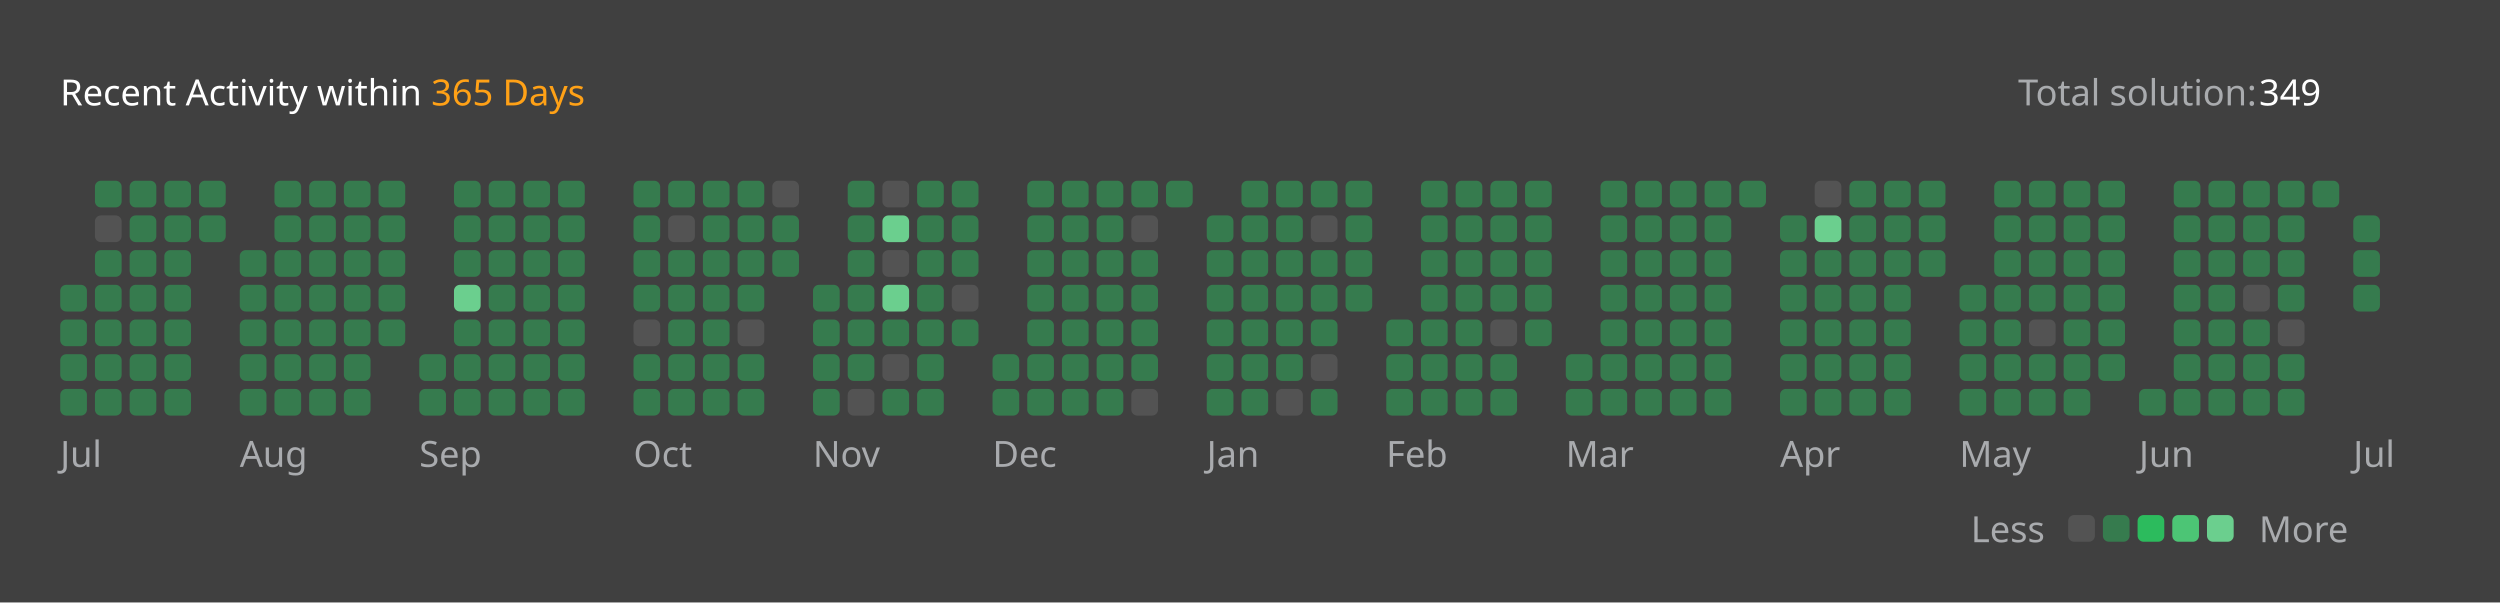
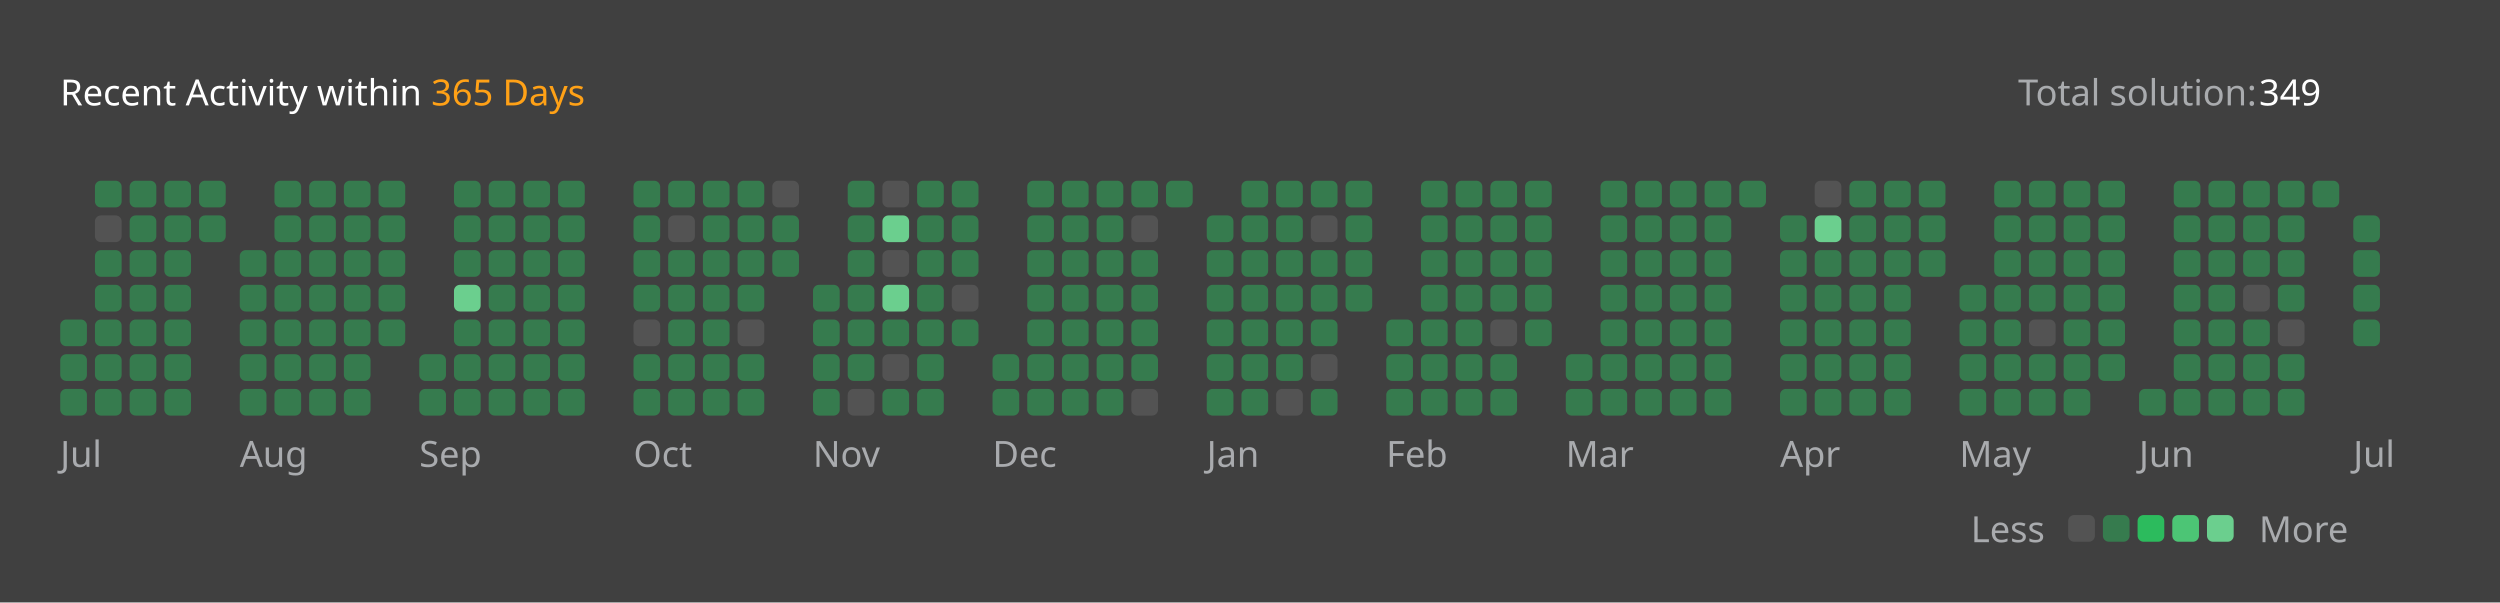
<svg xmlns="http://www.w3.org/2000/svg" version="1.1" height="200" width="830" viewBox="0 0 830 200">
  <style>*{font-family: "Segoe UI", Tahoma, Geneva, Verdana, sans-serif;}</style>
  <style>.title{font-weight: 500;font-size: 1rem;}</style>
  <style>.rotate-90{transform: rotate(-90deg);transform-origin: center;transform-box: fill-box;}</style>
  <style>.state{font-size: .75rem;}</style>
  <style>.light{color: #ffffff;fill: #ffffff;}</style>
  <style>.light-gray{color: #eff2f699;fill: #eff2f699;}</style>
  <style>.dark-gray{color: #ebebf54d;fill: #ebebf54d;}</style>
  <style>.gray{color: #747474;fill: #747474;}</style>
  <style>.orange{color: #ffa116;fill: #ffa116;}</style>
  <style>.background{color: #404040;fill: #404040;}</style>
  <style>.level-1-block{fill: #ffffff1a;}</style>
  <style>.level-2-block{fill: #2cb55d80;}</style>
  <style>.level-3-block{fill: #2cbb5dff;}</style>
  <style>.level-4-block{fill: #4cc575ff;}</style>
  <style>.level-5-block{fill: #6bcf8eff;}</style>
  <rect fill="#404040" x="0" y="0" width="830" height="200" rx="0.5rem" />
  <g text-anchor="start" text-decoration="1" class="title">
    <text x="20" y="35">
      <tspan class="light">Recent Activity within</tspan>
      <tspan class="orange">365 Days</tspan>
    </text>
  </g>
  <g class="state">
    <text x="670" y="35" class="light-gray"> Total solution: </text>
    <text x="750" y="35" class="light"> 349 </text>
    <text x="678.88" y="180" class="light-gray" text-anchor="end">Less</text>
    <rect x="686.64" y="171" width="8.86" height="8.86" rx="2" ry="2" class="level-1-block" />
    <rect x="698.16" y="171" width="8.86" height="8.86" rx="2" ry="2" class="level-2-block" />
    <rect x="709.68" y="171" width="8.86" height="8.86" rx="2" ry="2" class="level-3-block" />
    <rect x="721.2" y="171" width="8.86" height="8.86" rx="2" ry="2" class="level-4-block" />
    <rect x="732.72" y="171" width="8.86" height="8.86" rx="2" ry="2" class="level-5-block" />
    <text x="750" y="180" class="light-gray">More</text>
  </g>
  <g x="20" y="60">
    <g x="20" y="60">
      <g x="20.0" y="60">
-         <rect x="20.0" y="94.56" width="8.86" height="8.86" rx="2" ry="2" class="level-2-block" />
        <rect x="20.0" y="106.08" width="8.86" height="8.86" rx="2" ry="2" class="level-2-block" />
        <rect x="20.0" y="117.6" width="8.86" height="8.86" rx="2" ry="2" class="level-2-block" />
        <rect x="20.0" y="129.12" width="8.86" height="8.86" rx="2" ry="2" class="level-2-block" />
      </g>
      <g x="31.52" y="60">
        <rect x="31.52" y="60.0" width="8.86" height="8.86" rx="2" ry="2" class="level-2-block" />
        <rect x="31.52" y="71.52" width="8.86" height="8.86" rx="2" ry="2" class="level-1-block" />
        <rect x="31.52" y="83.04" width="8.86" height="8.86" rx="2" ry="2" class="level-2-block" />
        <rect x="31.52" y="94.56" width="8.86" height="8.86" rx="2" ry="2" class="level-2-block" />
        <rect x="31.52" y="106.08" width="8.86" height="8.86" rx="2" ry="2" class="level-2-block" />
        <rect x="31.52" y="117.6" width="8.86" height="8.86" rx="2" ry="2" class="level-2-block" />
        <rect x="31.52" y="129.12" width="8.86" height="8.86" rx="2" ry="2" class="level-2-block" />
      </g>
      <g x="43.04" y="60">
        <rect x="43.04" y="60.0" width="8.86" height="8.86" rx="2" ry="2" class="level-2-block" />
        <rect x="43.04" y="71.52" width="8.86" height="8.86" rx="2" ry="2" class="level-2-block" />
        <rect x="43.04" y="83.04" width="8.86" height="8.86" rx="2" ry="2" class="level-2-block" />
        <rect x="43.04" y="94.56" width="8.86" height="8.86" rx="2" ry="2" class="level-2-block" />
        <rect x="43.04" y="106.08" width="8.86" height="8.86" rx="2" ry="2" class="level-2-block" />
        <rect x="43.04" y="117.6" width="8.86" height="8.86" rx="2" ry="2" class="level-2-block" />
        <rect x="43.04" y="129.12" width="8.86" height="8.86" rx="2" ry="2" class="level-2-block" />
      </g>
      <g x="54.56" y="60">
        <rect x="54.56" y="60.0" width="8.86" height="8.86" rx="2" ry="2" class="level-2-block" />
        <rect x="54.56" y="71.52" width="8.86" height="8.86" rx="2" ry="2" class="level-2-block" />
        <rect x="54.56" y="83.04" width="8.86" height="8.86" rx="2" ry="2" class="level-2-block" />
        <rect x="54.56" y="94.56" width="8.86" height="8.86" rx="2" ry="2" class="level-2-block" />
        <rect x="54.56" y="106.08" width="8.86" height="8.86" rx="2" ry="2" class="level-2-block" />
        <rect x="54.56" y="117.6" width="8.86" height="8.86" rx="2" ry="2" class="level-2-block" />
        <rect x="54.56" y="129.12" width="8.86" height="8.86" rx="2" ry="2" class="level-2-block" />
      </g>
      <g x="66.08" y="60">
        <rect x="66.08" y="60.0" width="8.86" height="8.86" rx="2" ry="2" class="level-2-block" />
        <rect x="66.08" y="71.52" width="8.86" height="8.86" rx="2" ry="2" class="level-2-block" />
      </g>
      <text x="20.0" y="155" class="light-gray state">Jul</text>
    </g>
  </g>
  <g x="79.6" y="60">
    <g x="79.6" y="60">
      <g x="79.6" y="60">
        <rect x="79.6" y="83.04" width="8.86" height="8.86" rx="2" ry="2" class="level-2-block" />
        <rect x="79.6" y="94.56" width="8.86" height="8.86" rx="2" ry="2" class="level-2-block" />
        <rect x="79.6" y="106.08" width="8.86" height="8.86" rx="2" ry="2" class="level-2-block" />
        <rect x="79.6" y="117.6" width="8.86" height="8.86" rx="2" ry="2" class="level-2-block" />
        <rect x="79.6" y="129.12" width="8.86" height="8.86" rx="2" ry="2" class="level-2-block" />
      </g>
      <g x="91.12" y="60">
        <rect x="91.12" y="60.0" width="8.86" height="8.86" rx="2" ry="2" class="level-2-block" />
        <rect x="91.12" y="71.52" width="8.86" height="8.86" rx="2" ry="2" class="level-2-block" />
        <rect x="91.12" y="83.04" width="8.86" height="8.86" rx="2" ry="2" class="level-2-block" />
        <rect x="91.12" y="94.56" width="8.86" height="8.86" rx="2" ry="2" class="level-2-block" />
        <rect x="91.12" y="106.08" width="8.86" height="8.86" rx="2" ry="2" class="level-2-block" />
        <rect x="91.12" y="117.6" width="8.86" height="8.86" rx="2" ry="2" class="level-2-block" />
        <rect x="91.12" y="129.12" width="8.86" height="8.86" rx="2" ry="2" class="level-2-block" />
      </g>
      <g x="102.64" y="60">
        <rect x="102.64" y="60.0" width="8.86" height="8.86" rx="2" ry="2" class="level-2-block" />
        <rect x="102.64" y="71.52" width="8.86" height="8.86" rx="2" ry="2" class="level-2-block" />
        <rect x="102.64" y="83.04" width="8.86" height="8.86" rx="2" ry="2" class="level-2-block" />
        <rect x="102.64" y="94.56" width="8.86" height="8.86" rx="2" ry="2" class="level-2-block" />
        <rect x="102.64" y="106.08" width="8.86" height="8.86" rx="2" ry="2" class="level-2-block" />
        <rect x="102.64" y="117.6" width="8.86" height="8.86" rx="2" ry="2" class="level-2-block" />
        <rect x="102.64" y="129.12" width="8.86" height="8.86" rx="2" ry="2" class="level-2-block" />
      </g>
      <g x="114.16" y="60">
        <rect x="114.16" y="60.0" width="8.86" height="8.86" rx="2" ry="2" class="level-2-block" />
        <rect x="114.16" y="71.52" width="8.86" height="8.86" rx="2" ry="2" class="level-2-block" />
        <rect x="114.16" y="83.04" width="8.86" height="8.86" rx="2" ry="2" class="level-2-block" />
        <rect x="114.16" y="94.56" width="8.86" height="8.86" rx="2" ry="2" class="level-2-block" />
        <rect x="114.16" y="106.08" width="8.86" height="8.86" rx="2" ry="2" class="level-2-block" />
        <rect x="114.16" y="117.6" width="8.86" height="8.86" rx="2" ry="2" class="level-2-block" />
        <rect x="114.16" y="129.12" width="8.86" height="8.86" rx="2" ry="2" class="level-2-block" />
      </g>
      <g x="125.68" y="60">
        <rect x="125.68" y="60.0" width="8.86" height="8.86" rx="2" ry="2" class="level-2-block" />
        <rect x="125.68" y="71.52" width="8.86" height="8.86" rx="2" ry="2" class="level-2-block" />
        <rect x="125.68" y="83.04" width="8.86" height="8.86" rx="2" ry="2" class="level-2-block" />
        <rect x="125.68" y="94.56" width="8.86" height="8.86" rx="2" ry="2" class="level-2-block" />
        <rect x="125.68" y="106.08" width="8.86" height="8.86" rx="2" ry="2" class="level-2-block" />
      </g>
      <text x="79.6" y="155" class="light-gray state">Aug</text>
    </g>
  </g>
  <g x="139.2" y="60">
    <g x="139.2" y="60">
      <g x="139.2" y="60">
        <rect x="139.2" y="117.6" width="8.86" height="8.86" rx="2" ry="2" class="level-2-block" />
        <rect x="139.2" y="129.12" width="8.86" height="8.86" rx="2" ry="2" class="level-2-block" />
      </g>
      <g x="150.72" y="60">
        <rect x="150.72" y="60.0" width="8.86" height="8.86" rx="2" ry="2" class="level-2-block" />
        <rect x="150.72" y="71.52" width="8.86" height="8.86" rx="2" ry="2" class="level-2-block" />
        <rect x="150.72" y="83.04" width="8.86" height="8.86" rx="2" ry="2" class="level-2-block" />
        <rect x="150.72" y="94.56" width="8.86" height="8.86" rx="2" ry="2" class="level-5-block" />
        <rect x="150.72" y="106.08" width="8.86" height="8.86" rx="2" ry="2" class="level-2-block" />
        <rect x="150.72" y="117.6" width="8.86" height="8.86" rx="2" ry="2" class="level-2-block" />
        <rect x="150.72" y="129.12" width="8.86" height="8.86" rx="2" ry="2" class="level-2-block" />
      </g>
      <g x="162.24" y="60">
        <rect x="162.24" y="60.0" width="8.86" height="8.86" rx="2" ry="2" class="level-2-block" />
        <rect x="162.24" y="71.52" width="8.86" height="8.86" rx="2" ry="2" class="level-2-block" />
        <rect x="162.24" y="83.04" width="8.86" height="8.86" rx="2" ry="2" class="level-2-block" />
        <rect x="162.24" y="94.56" width="8.86" height="8.86" rx="2" ry="2" class="level-2-block" />
        <rect x="162.24" y="106.08" width="8.86" height="8.86" rx="2" ry="2" class="level-2-block" />
        <rect x="162.24" y="117.6" width="8.86" height="8.86" rx="2" ry="2" class="level-2-block" />
        <rect x="162.24" y="129.12" width="8.86" height="8.86" rx="2" ry="2" class="level-2-block" />
      </g>
      <g x="173.76" y="60">
        <rect x="173.76" y="60.0" width="8.86" height="8.86" rx="2" ry="2" class="level-2-block" />
        <rect x="173.76" y="71.52" width="8.86" height="8.86" rx="2" ry="2" class="level-2-block" />
        <rect x="173.76" y="83.04" width="8.86" height="8.86" rx="2" ry="2" class="level-2-block" />
        <rect x="173.76" y="94.56" width="8.86" height="8.86" rx="2" ry="2" class="level-2-block" />
        <rect x="173.76" y="106.08" width="8.86" height="8.86" rx="2" ry="2" class="level-2-block" />
        <rect x="173.76" y="117.6" width="8.86" height="8.86" rx="2" ry="2" class="level-2-block" />
        <rect x="173.76" y="129.12" width="8.86" height="8.86" rx="2" ry="2" class="level-2-block" />
      </g>
      <g x="185.28" y="60">
        <rect x="185.28" y="60.0" width="8.86" height="8.86" rx="2" ry="2" class="level-2-block" />
        <rect x="185.28" y="71.52" width="8.86" height="8.86" rx="2" ry="2" class="level-2-block" />
        <rect x="185.28" y="83.04" width="8.86" height="8.86" rx="2" ry="2" class="level-2-block" />
        <rect x="185.28" y="94.56" width="8.86" height="8.86" rx="2" ry="2" class="level-2-block" />
        <rect x="185.28" y="106.08" width="8.86" height="8.86" rx="2" ry="2" class="level-2-block" />
        <rect x="185.28" y="117.6" width="8.86" height="8.86" rx="2" ry="2" class="level-2-block" />
        <rect x="185.28" y="129.12" width="8.86" height="8.86" rx="2" ry="2" class="level-2-block" />
      </g>
      <text x="139.2" y="155" class="light-gray state">Sep</text>
    </g>
  </g>
  <g x="210.32" y="60">
    <g x="210.32" y="60">
      <g x="210.32" y="60">
        <rect x="210.32" y="60.0" width="8.86" height="8.86" rx="2" ry="2" class="level-2-block" />
        <rect x="210.32" y="71.52" width="8.86" height="8.86" rx="2" ry="2" class="level-2-block" />
        <rect x="210.32" y="83.04" width="8.86" height="8.86" rx="2" ry="2" class="level-2-block" />
        <rect x="210.32" y="94.56" width="8.86" height="8.86" rx="2" ry="2" class="level-2-block" />
        <rect x="210.32" y="106.08" width="8.86" height="8.86" rx="2" ry="2" class="level-1-block" />
        <rect x="210.32" y="117.6" width="8.86" height="8.86" rx="2" ry="2" class="level-2-block" />
        <rect x="210.32" y="129.12" width="8.86" height="8.86" rx="2" ry="2" class="level-2-block" />
      </g>
      <g x="221.84" y="60">
        <rect x="221.84" y="60.0" width="8.86" height="8.86" rx="2" ry="2" class="level-2-block" />
        <rect x="221.84" y="71.52" width="8.86" height="8.86" rx="2" ry="2" class="level-1-block" />
        <rect x="221.84" y="83.04" width="8.86" height="8.86" rx="2" ry="2" class="level-2-block" />
        <rect x="221.84" y="94.56" width="8.86" height="8.86" rx="2" ry="2" class="level-2-block" />
        <rect x="221.84" y="106.08" width="8.86" height="8.86" rx="2" ry="2" class="level-2-block" />
        <rect x="221.84" y="117.6" width="8.86" height="8.86" rx="2" ry="2" class="level-2-block" />
        <rect x="221.84" y="129.12" width="8.86" height="8.86" rx="2" ry="2" class="level-2-block" />
      </g>
      <g x="233.36" y="60">
        <rect x="233.36" y="60.0" width="8.86" height="8.86" rx="2" ry="2" class="level-2-block" />
        <rect x="233.36" y="71.52" width="8.86" height="8.86" rx="2" ry="2" class="level-2-block" />
        <rect x="233.36" y="83.04" width="8.86" height="8.86" rx="2" ry="2" class="level-2-block" />
        <rect x="233.36" y="94.56" width="8.86" height="8.86" rx="2" ry="2" class="level-2-block" />
        <rect x="233.36" y="106.08" width="8.86" height="8.86" rx="2" ry="2" class="level-2-block" />
        <rect x="233.36" y="117.6" width="8.86" height="8.86" rx="2" ry="2" class="level-2-block" />
        <rect x="233.36" y="129.12" width="8.86" height="8.86" rx="2" ry="2" class="level-2-block" />
      </g>
      <g x="244.88" y="60">
        <rect x="244.88" y="60.0" width="8.86" height="8.86" rx="2" ry="2" class="level-2-block" />
        <rect x="244.88" y="71.52" width="8.86" height="8.86" rx="2" ry="2" class="level-2-block" />
        <rect x="244.88" y="83.04" width="8.86" height="8.86" rx="2" ry="2" class="level-2-block" />
        <rect x="244.88" y="94.56" width="8.86" height="8.86" rx="2" ry="2" class="level-2-block" />
        <rect x="244.88" y="106.08" width="8.86" height="8.86" rx="2" ry="2" class="level-1-block" />
        <rect x="244.88" y="117.6" width="8.86" height="8.86" rx="2" ry="2" class="level-2-block" />
        <rect x="244.88" y="129.12" width="8.86" height="8.86" rx="2" ry="2" class="level-2-block" />
      </g>
      <g x="256.4" y="60">
        <rect x="256.4" y="60.0" width="8.86" height="8.86" rx="2" ry="2" class="level-1-block" />
        <rect x="256.4" y="71.52" width="8.86" height="8.86" rx="2" ry="2" class="level-2-block" />
        <rect x="256.4" y="83.04" width="8.86" height="8.86" rx="2" ry="2" class="level-2-block" />
      </g>
      <text x="210.32" y="155" class="light-gray state">Oct</text>
    </g>
  </g>
  <g x="269.92" y="60">
    <g x="269.92" y="60">
      <g x="269.92" y="60">
        <rect x="269.92" y="94.56" width="8.86" height="8.86" rx="2" ry="2" class="level-2-block" />
        <rect x="269.92" y="106.08" width="8.86" height="8.86" rx="2" ry="2" class="level-2-block" />
        <rect x="269.92" y="117.6" width="8.86" height="8.86" rx="2" ry="2" class="level-2-block" />
        <rect x="269.92" y="129.12" width="8.86" height="8.86" rx="2" ry="2" class="level-2-block" />
      </g>
      <g x="281.44" y="60">
        <rect x="281.44" y="60.0" width="8.86" height="8.86" rx="2" ry="2" class="level-2-block" />
        <rect x="281.44" y="71.52" width="8.86" height="8.86" rx="2" ry="2" class="level-2-block" />
        <rect x="281.44" y="83.04" width="8.86" height="8.86" rx="2" ry="2" class="level-2-block" />
        <rect x="281.44" y="94.56" width="8.86" height="8.86" rx="2" ry="2" class="level-2-block" />
        <rect x="281.44" y="106.08" width="8.86" height="8.86" rx="2" ry="2" class="level-2-block" />
        <rect x="281.44" y="117.6" width="8.86" height="8.86" rx="2" ry="2" class="level-2-block" />
        <rect x="281.44" y="129.12" width="8.86" height="8.86" rx="2" ry="2" class="level-1-block" />
      </g>
      <g x="292.96" y="60">
        <rect x="292.96" y="60.0" width="8.86" height="8.86" rx="2" ry="2" class="level-1-block" />
        <rect x="292.96" y="71.52" width="8.86" height="8.86" rx="2" ry="2" class="level-5-block" />
        <rect x="292.96" y="83.04" width="8.86" height="8.86" rx="2" ry="2" class="level-1-block" />
        <rect x="292.96" y="94.56" width="8.86" height="8.86" rx="2" ry="2" class="level-5-block" />
        <rect x="292.96" y="106.08" width="8.86" height="8.86" rx="2" ry="2" class="level-2-block" />
        <rect x="292.96" y="117.6" width="8.86" height="8.86" rx="2" ry="2" class="level-1-block" />
        <rect x="292.96" y="129.12" width="8.86" height="8.86" rx="2" ry="2" class="level-2-block" />
      </g>
      <g x="304.48" y="60">
        <rect x="304.48" y="60.0" width="8.86" height="8.86" rx="2" ry="2" class="level-2-block" />
        <rect x="304.48" y="71.52" width="8.86" height="8.86" rx="2" ry="2" class="level-2-block" />
        <rect x="304.48" y="83.04" width="8.86" height="8.86" rx="2" ry="2" class="level-2-block" />
        <rect x="304.48" y="94.56" width="8.86" height="8.86" rx="2" ry="2" class="level-2-block" />
        <rect x="304.48" y="106.08" width="8.86" height="8.86" rx="2" ry="2" class="level-2-block" />
        <rect x="304.48" y="117.6" width="8.86" height="8.86" rx="2" ry="2" class="level-2-block" />
        <rect x="304.48" y="129.12" width="8.86" height="8.86" rx="2" ry="2" class="level-2-block" />
      </g>
      <g x="316" y="60">
        <rect x="316" y="60.0" width="8.86" height="8.86" rx="2" ry="2" class="level-2-block" />
        <rect x="316" y="71.52" width="8.86" height="8.86" rx="2" ry="2" class="level-2-block" />
        <rect x="316" y="83.04" width="8.86" height="8.86" rx="2" ry="2" class="level-2-block" />
        <rect x="316" y="94.56" width="8.86" height="8.86" rx="2" ry="2" class="level-1-block" />
        <rect x="316" y="106.08" width="8.86" height="8.86" rx="2" ry="2" class="level-2-block" />
      </g>
      <text x="269.92" y="155" class="light-gray state">Nov</text>
    </g>
  </g>
  <g x="329.52" y="60">
    <g x="329.52" y="60">
      <g x="329.52" y="60">
        <rect x="329.52" y="117.6" width="8.86" height="8.86" rx="2" ry="2" class="level-2-block" />
        <rect x="329.52" y="129.12" width="8.86" height="8.86" rx="2" ry="2" class="level-2-block" />
      </g>
      <g x="341.04" y="60">
        <rect x="341.04" y="60.0" width="8.86" height="8.86" rx="2" ry="2" class="level-2-block" />
        <rect x="341.04" y="71.52" width="8.86" height="8.86" rx="2" ry="2" class="level-2-block" />
        <rect x="341.04" y="83.04" width="8.86" height="8.86" rx="2" ry="2" class="level-2-block" />
        <rect x="341.04" y="94.56" width="8.86" height="8.86" rx="2" ry="2" class="level-2-block" />
        <rect x="341.04" y="106.08" width="8.86" height="8.86" rx="2" ry="2" class="level-2-block" />
        <rect x="341.04" y="117.6" width="8.86" height="8.86" rx="2" ry="2" class="level-2-block" />
        <rect x="341.04" y="129.12" width="8.86" height="8.86" rx="2" ry="2" class="level-2-block" />
      </g>
      <g x="352.56" y="60">
        <rect x="352.56" y="60.0" width="8.86" height="8.86" rx="2" ry="2" class="level-2-block" />
        <rect x="352.56" y="71.52" width="8.86" height="8.86" rx="2" ry="2" class="level-2-block" />
        <rect x="352.56" y="83.04" width="8.86" height="8.86" rx="2" ry="2" class="level-2-block" />
        <rect x="352.56" y="94.56" width="8.86" height="8.86" rx="2" ry="2" class="level-2-block" />
        <rect x="352.56" y="106.08" width="8.86" height="8.86" rx="2" ry="2" class="level-2-block" />
        <rect x="352.56" y="117.6" width="8.86" height="8.86" rx="2" ry="2" class="level-2-block" />
        <rect x="352.56" y="129.12" width="8.86" height="8.86" rx="2" ry="2" class="level-2-block" />
      </g>
      <g x="364.08" y="60">
        <rect x="364.08" y="60.0" width="8.86" height="8.86" rx="2" ry="2" class="level-2-block" />
        <rect x="364.08" y="71.52" width="8.86" height="8.86" rx="2" ry="2" class="level-2-block" />
        <rect x="364.08" y="83.04" width="8.86" height="8.86" rx="2" ry="2" class="level-2-block" />
        <rect x="364.08" y="94.56" width="8.86" height="8.86" rx="2" ry="2" class="level-2-block" />
        <rect x="364.08" y="106.08" width="8.86" height="8.86" rx="2" ry="2" class="level-2-block" />
        <rect x="364.08" y="117.6" width="8.86" height="8.86" rx="2" ry="2" class="level-2-block" />
        <rect x="364.08" y="129.12" width="8.86" height="8.86" rx="2" ry="2" class="level-2-block" />
      </g>
      <g x="375.6" y="60">
        <rect x="375.6" y="60.0" width="8.86" height="8.86" rx="2" ry="2" class="level-2-block" />
        <rect x="375.6" y="71.52" width="8.86" height="8.86" rx="2" ry="2" class="level-1-block" />
        <rect x="375.6" y="83.04" width="8.86" height="8.86" rx="2" ry="2" class="level-2-block" />
        <rect x="375.6" y="94.56" width="8.86" height="8.86" rx="2" ry="2" class="level-2-block" />
        <rect x="375.6" y="106.08" width="8.86" height="8.86" rx="2" ry="2" class="level-2-block" />
        <rect x="375.6" y="117.6" width="8.86" height="8.86" rx="2" ry="2" class="level-2-block" />
        <rect x="375.6" y="129.12" width="8.86" height="8.86" rx="2" ry="2" class="level-1-block" />
      </g>
      <g x="387.12" y="60">
        <rect x="387.12" y="60.0" width="8.86" height="8.86" rx="2" ry="2" class="level-2-block" />
      </g>
      <text x="329.52" y="155" class="light-gray state">Dec</text>
    </g>
  </g>
  <g x="400.64" y="60">
    <g x="400.64" y="60">
      <g x="400.64" y="60">
        <rect x="400.64" y="71.52" width="8.86" height="8.86" rx="2" ry="2" class="level-2-block" />
        <rect x="400.64" y="83.04" width="8.86" height="8.86" rx="2" ry="2" class="level-2-block" />
        <rect x="400.64" y="94.56" width="8.86" height="8.86" rx="2" ry="2" class="level-2-block" />
        <rect x="400.64" y="106.08" width="8.86" height="8.86" rx="2" ry="2" class="level-2-block" />
        <rect x="400.64" y="117.6" width="8.86" height="8.86" rx="2" ry="2" class="level-2-block" />
        <rect x="400.64" y="129.12" width="8.86" height="8.86" rx="2" ry="2" class="level-2-block" />
      </g>
      <g x="412.16" y="60">
        <rect x="412.16" y="60.0" width="8.86" height="8.86" rx="2" ry="2" class="level-2-block" />
        <rect x="412.16" y="71.52" width="8.86" height="8.86" rx="2" ry="2" class="level-2-block" />
        <rect x="412.16" y="83.04" width="8.86" height="8.86" rx="2" ry="2" class="level-2-block" />
        <rect x="412.16" y="94.56" width="8.86" height="8.86" rx="2" ry="2" class="level-2-block" />
        <rect x="412.16" y="106.08" width="8.86" height="8.86" rx="2" ry="2" class="level-2-block" />
        <rect x="412.16" y="117.6" width="8.86" height="8.86" rx="2" ry="2" class="level-2-block" />
        <rect x="412.16" y="129.12" width="8.86" height="8.86" rx="2" ry="2" class="level-2-block" />
      </g>
      <g x="423.68" y="60">
        <rect x="423.68" y="60.0" width="8.86" height="8.86" rx="2" ry="2" class="level-2-block" />
        <rect x="423.68" y="71.52" width="8.86" height="8.86" rx="2" ry="2" class="level-2-block" />
        <rect x="423.68" y="83.04" width="8.86" height="8.86" rx="2" ry="2" class="level-2-block" />
        <rect x="423.68" y="94.56" width="8.86" height="8.86" rx="2" ry="2" class="level-2-block" />
        <rect x="423.68" y="106.08" width="8.86" height="8.86" rx="2" ry="2" class="level-2-block" />
        <rect x="423.68" y="117.6" width="8.86" height="8.86" rx="2" ry="2" class="level-2-block" />
        <rect x="423.68" y="129.12" width="8.86" height="8.86" rx="2" ry="2" class="level-1-block" />
      </g>
      <g x="435.2" y="60">
        <rect x="435.2" y="60.0" width="8.86" height="8.86" rx="2" ry="2" class="level-2-block" />
        <rect x="435.2" y="71.52" width="8.86" height="8.86" rx="2" ry="2" class="level-1-block" />
        <rect x="435.2" y="83.04" width="8.86" height="8.86" rx="2" ry="2" class="level-2-block" />
        <rect x="435.2" y="94.56" width="8.86" height="8.86" rx="2" ry="2" class="level-2-block" />
        <rect x="435.2" y="106.08" width="8.86" height="8.86" rx="2" ry="2" class="level-2-block" />
        <rect x="435.2" y="117.6" width="8.86" height="8.86" rx="2" ry="2" class="level-1-block" />
        <rect x="435.2" y="129.12" width="8.86" height="8.86" rx="2" ry="2" class="level-2-block" />
      </g>
      <g x="446.72" y="60">
        <rect x="446.72" y="60.0" width="8.86" height="8.86" rx="2" ry="2" class="level-2-block" />
        <rect x="446.72" y="71.52" width="8.86" height="8.86" rx="2" ry="2" class="level-2-block" />
        <rect x="446.72" y="83.04" width="8.86" height="8.86" rx="2" ry="2" class="level-2-block" />
        <rect x="446.72" y="94.56" width="8.86" height="8.86" rx="2" ry="2" class="level-2-block" />
      </g>
      <text x="400.64" y="155" class="light-gray state">Jan</text>
    </g>
  </g>
  <g x="460.24" y="60">
    <g x="460.24" y="60">
      <g x="460.24" y="60">
        <rect x="460.24" y="106.08" width="8.86" height="8.86" rx="2" ry="2" class="level-2-block" />
        <rect x="460.24" y="117.6" width="8.86" height="8.86" rx="2" ry="2" class="level-2-block" />
        <rect x="460.24" y="129.12" width="8.86" height="8.86" rx="2" ry="2" class="level-2-block" />
      </g>
      <g x="471.76" y="60">
        <rect x="471.76" y="60.0" width="8.86" height="8.86" rx="2" ry="2" class="level-2-block" />
        <rect x="471.76" y="71.52" width="8.86" height="8.86" rx="2" ry="2" class="level-2-block" />
        <rect x="471.76" y="83.04" width="8.86" height="8.86" rx="2" ry="2" class="level-2-block" />
        <rect x="471.76" y="94.56" width="8.86" height="8.86" rx="2" ry="2" class="level-2-block" />
        <rect x="471.76" y="106.08" width="8.86" height="8.86" rx="2" ry="2" class="level-2-block" />
        <rect x="471.76" y="117.6" width="8.86" height="8.86" rx="2" ry="2" class="level-2-block" />
        <rect x="471.76" y="129.12" width="8.86" height="8.86" rx="2" ry="2" class="level-2-block" />
      </g>
      <g x="483.28" y="60">
        <rect x="483.28" y="60.0" width="8.86" height="8.86" rx="2" ry="2" class="level-2-block" />
        <rect x="483.28" y="71.52" width="8.86" height="8.86" rx="2" ry="2" class="level-2-block" />
        <rect x="483.28" y="83.04" width="8.86" height="8.86" rx="2" ry="2" class="level-2-block" />
        <rect x="483.28" y="94.56" width="8.86" height="8.86" rx="2" ry="2" class="level-2-block" />
        <rect x="483.28" y="106.08" width="8.86" height="8.86" rx="2" ry="2" class="level-2-block" />
        <rect x="483.28" y="117.6" width="8.86" height="8.86" rx="2" ry="2" class="level-2-block" />
        <rect x="483.28" y="129.12" width="8.86" height="8.86" rx="2" ry="2" class="level-2-block" />
      </g>
      <g x="494.8" y="60">
        <rect x="494.8" y="60.0" width="8.86" height="8.86" rx="2" ry="2" class="level-2-block" />
        <rect x="494.8" y="71.52" width="8.86" height="8.86" rx="2" ry="2" class="level-2-block" />
        <rect x="494.8" y="83.04" width="8.86" height="8.86" rx="2" ry="2" class="level-2-block" />
        <rect x="494.8" y="94.56" width="8.86" height="8.86" rx="2" ry="2" class="level-2-block" />
        <rect x="494.8" y="106.08" width="8.86" height="8.86" rx="2" ry="2" class="level-1-block" />
        <rect x="494.8" y="117.6" width="8.86" height="8.86" rx="2" ry="2" class="level-2-block" />
        <rect x="494.8" y="129.12" width="8.86" height="8.86" rx="2" ry="2" class="level-2-block" />
      </g>
      <g x="506.32" y="60">
        <rect x="506.32" y="60.0" width="8.86" height="8.86" rx="2" ry="2" class="level-2-block" />
        <rect x="506.32" y="71.52" width="8.86" height="8.86" rx="2" ry="2" class="level-2-block" />
        <rect x="506.32" y="83.04" width="8.86" height="8.86" rx="2" ry="2" class="level-2-block" />
        <rect x="506.32" y="94.56" width="8.86" height="8.86" rx="2" ry="2" class="level-2-block" />
        <rect x="506.32" y="106.08" width="8.86" height="8.86" rx="2" ry="2" class="level-2-block" />
      </g>
      <text x="460.24" y="155" class="light-gray state">Feb</text>
    </g>
  </g>
  <g x="519.84" y="60">
    <g x="519.84" y="60">
      <g x="519.84" y="60">
        <rect x="519.84" y="117.6" width="8.86" height="8.86" rx="2" ry="2" class="level-2-block" />
        <rect x="519.84" y="129.12" width="8.86" height="8.86" rx="2" ry="2" class="level-2-block" />
      </g>
      <g x="531.36" y="60">
        <rect x="531.36" y="60.0" width="8.86" height="8.86" rx="2" ry="2" class="level-2-block" />
        <rect x="531.36" y="71.52" width="8.86" height="8.86" rx="2" ry="2" class="level-2-block" />
        <rect x="531.36" y="83.04" width="8.86" height="8.86" rx="2" ry="2" class="level-2-block" />
        <rect x="531.36" y="94.56" width="8.86" height="8.86" rx="2" ry="2" class="level-2-block" />
        <rect x="531.36" y="106.08" width="8.86" height="8.86" rx="2" ry="2" class="level-2-block" />
        <rect x="531.36" y="117.6" width="8.86" height="8.86" rx="2" ry="2" class="level-2-block" />
        <rect x="531.36" y="129.12" width="8.86" height="8.86" rx="2" ry="2" class="level-2-block" />
      </g>
      <g x="542.88" y="60">
        <rect x="542.88" y="60.0" width="8.86" height="8.86" rx="2" ry="2" class="level-2-block" />
        <rect x="542.88" y="71.52" width="8.86" height="8.86" rx="2" ry="2" class="level-2-block" />
        <rect x="542.88" y="83.04" width="8.86" height="8.86" rx="2" ry="2" class="level-2-block" />
        <rect x="542.88" y="94.56" width="8.86" height="8.86" rx="2" ry="2" class="level-2-block" />
        <rect x="542.88" y="106.08" width="8.86" height="8.86" rx="2" ry="2" class="level-2-block" />
        <rect x="542.88" y="117.6" width="8.86" height="8.86" rx="2" ry="2" class="level-2-block" />
        <rect x="542.88" y="129.12" width="8.86" height="8.86" rx="2" ry="2" class="level-2-block" />
      </g>
      <g x="554.4" y="60">
        <rect x="554.4" y="60.0" width="8.86" height="8.86" rx="2" ry="2" class="level-2-block" />
        <rect x="554.4" y="71.52" width="8.86" height="8.86" rx="2" ry="2" class="level-2-block" />
        <rect x="554.4" y="83.04" width="8.86" height="8.86" rx="2" ry="2" class="level-2-block" />
        <rect x="554.4" y="94.56" width="8.86" height="8.86" rx="2" ry="2" class="level-2-block" />
        <rect x="554.4" y="106.08" width="8.86" height="8.86" rx="2" ry="2" class="level-2-block" />
        <rect x="554.4" y="117.6" width="8.86" height="8.86" rx="2" ry="2" class="level-2-block" />
        <rect x="554.4" y="129.12" width="8.86" height="8.86" rx="2" ry="2" class="level-2-block" />
      </g>
      <g x="565.92" y="60">
        <rect x="565.92" y="60.0" width="8.86" height="8.86" rx="2" ry="2" class="level-2-block" />
        <rect x="565.92" y="71.52" width="8.86" height="8.86" rx="2" ry="2" class="level-2-block" />
        <rect x="565.92" y="83.04" width="8.86" height="8.86" rx="2" ry="2" class="level-2-block" />
        <rect x="565.92" y="94.56" width="8.86" height="8.86" rx="2" ry="2" class="level-2-block" />
        <rect x="565.92" y="106.08" width="8.86" height="8.86" rx="2" ry="2" class="level-2-block" />
        <rect x="565.92" y="117.6" width="8.86" height="8.86" rx="2" ry="2" class="level-2-block" />
        <rect x="565.92" y="129.12" width="8.86" height="8.86" rx="2" ry="2" class="level-2-block" />
      </g>
      <g x="577.44" y="60">
        <rect x="577.44" y="60.0" width="8.86" height="8.86" rx="2" ry="2" class="level-2-block" />
      </g>
      <text x="519.84" y="155" class="light-gray state">Mar</text>
    </g>
  </g>
  <g x="590.96" y="60">
    <g x="590.96" y="60">
      <g x="590.96" y="60">
        <rect x="590.96" y="71.52" width="8.86" height="8.86" rx="2" ry="2" class="level-2-block" />
        <rect x="590.96" y="83.04" width="8.86" height="8.86" rx="2" ry="2" class="level-2-block" />
        <rect x="590.96" y="94.56" width="8.86" height="8.86" rx="2" ry="2" class="level-2-block" />
        <rect x="590.96" y="106.08" width="8.86" height="8.86" rx="2" ry="2" class="level-2-block" />
        <rect x="590.96" y="117.6" width="8.86" height="8.86" rx="2" ry="2" class="level-2-block" />
        <rect x="590.96" y="129.12" width="8.86" height="8.86" rx="2" ry="2" class="level-2-block" />
      </g>
      <g x="602.48" y="60">
        <rect x="602.48" y="60.0" width="8.86" height="8.86" rx="2" ry="2" class="level-1-block" />
        <rect x="602.48" y="71.52" width="8.86" height="8.86" rx="2" ry="2" class="level-5-block" />
        <rect x="602.48" y="83.04" width="8.86" height="8.86" rx="2" ry="2" class="level-2-block" />
        <rect x="602.48" y="94.56" width="8.86" height="8.86" rx="2" ry="2" class="level-2-block" />
        <rect x="602.48" y="106.08" width="8.86" height="8.86" rx="2" ry="2" class="level-2-block" />
        <rect x="602.48" y="117.6" width="8.86" height="8.86" rx="2" ry="2" class="level-2-block" />
        <rect x="602.48" y="129.12" width="8.86" height="8.86" rx="2" ry="2" class="level-2-block" />
      </g>
      <g x="614.0" y="60">
        <rect x="614.0" y="60.0" width="8.86" height="8.86" rx="2" ry="2" class="level-2-block" />
        <rect x="614.0" y="71.52" width="8.86" height="8.86" rx="2" ry="2" class="level-2-block" />
        <rect x="614.0" y="83.04" width="8.86" height="8.86" rx="2" ry="2" class="level-2-block" />
        <rect x="614.0" y="94.56" width="8.86" height="8.86" rx="2" ry="2" class="level-2-block" />
        <rect x="614.0" y="106.08" width="8.86" height="8.86" rx="2" ry="2" class="level-2-block" />
        <rect x="614.0" y="117.6" width="8.86" height="8.86" rx="2" ry="2" class="level-2-block" />
        <rect x="614.0" y="129.12" width="8.86" height="8.86" rx="2" ry="2" class="level-2-block" />
      </g>
      <g x="625.52" y="60">
        <rect x="625.52" y="60.0" width="8.86" height="8.86" rx="2" ry="2" class="level-2-block" />
        <rect x="625.52" y="71.52" width="8.86" height="8.86" rx="2" ry="2" class="level-2-block" />
        <rect x="625.52" y="83.04" width="8.86" height="8.86" rx="2" ry="2" class="level-2-block" />
        <rect x="625.52" y="94.56" width="8.86" height="8.86" rx="2" ry="2" class="level-2-block" />
        <rect x="625.52" y="106.08" width="8.86" height="8.86" rx="2" ry="2" class="level-2-block" />
        <rect x="625.52" y="117.6" width="8.86" height="8.86" rx="2" ry="2" class="level-2-block" />
        <rect x="625.52" y="129.12" width="8.86" height="8.86" rx="2" ry="2" class="level-2-block" />
      </g>
      <g x="637.04" y="60">
        <rect x="637.04" y="60.0" width="8.86" height="8.86" rx="2" ry="2" class="level-2-block" />
        <rect x="637.04" y="71.52" width="8.86" height="8.86" rx="2" ry="2" class="level-2-block" />
        <rect x="637.04" y="83.04" width="8.86" height="8.86" rx="2" ry="2" class="level-2-block" />
      </g>
      <text x="590.96" y="155" class="light-gray state">Apr</text>
    </g>
  </g>
  <g x="650.56" y="60">
    <g x="650.56" y="60">
      <g x="650.56" y="60">
        <rect x="650.56" y="94.56" width="8.86" height="8.86" rx="2" ry="2" class="level-2-block" />
        <rect x="650.56" y="106.08" width="8.86" height="8.86" rx="2" ry="2" class="level-2-block" />
        <rect x="650.56" y="117.6" width="8.86" height="8.86" rx="2" ry="2" class="level-2-block" />
        <rect x="650.56" y="129.12" width="8.86" height="8.86" rx="2" ry="2" class="level-2-block" />
      </g>
      <g x="662.08" y="60">
        <rect x="662.08" y="60.0" width="8.86" height="8.86" rx="2" ry="2" class="level-2-block" />
        <rect x="662.08" y="71.52" width="8.86" height="8.86" rx="2" ry="2" class="level-2-block" />
        <rect x="662.08" y="83.04" width="8.86" height="8.86" rx="2" ry="2" class="level-2-block" />
        <rect x="662.08" y="94.56" width="8.86" height="8.86" rx="2" ry="2" class="level-2-block" />
        <rect x="662.08" y="106.08" width="8.86" height="8.86" rx="2" ry="2" class="level-2-block" />
        <rect x="662.08" y="117.6" width="8.86" height="8.86" rx="2" ry="2" class="level-2-block" />
        <rect x="662.08" y="129.12" width="8.86" height="8.86" rx="2" ry="2" class="level-2-block" />
      </g>
      <g x="673.6" y="60">
        <rect x="673.6" y="60.0" width="8.86" height="8.86" rx="2" ry="2" class="level-2-block" />
        <rect x="673.6" y="71.52" width="8.86" height="8.86" rx="2" ry="2" class="level-2-block" />
        <rect x="673.6" y="83.04" width="8.86" height="8.86" rx="2" ry="2" class="level-2-block" />
        <rect x="673.6" y="94.56" width="8.86" height="8.86" rx="2" ry="2" class="level-2-block" />
        <rect x="673.6" y="106.08" width="8.86" height="8.86" rx="2" ry="2" class="level-1-block" />
        <rect x="673.6" y="117.6" width="8.86" height="8.86" rx="2" ry="2" class="level-2-block" />
        <rect x="673.6" y="129.12" width="8.86" height="8.86" rx="2" ry="2" class="level-2-block" />
      </g>
      <g x="685.12" y="60">
        <rect x="685.12" y="60.0" width="8.86" height="8.86" rx="2" ry="2" class="level-2-block" />
        <rect x="685.12" y="71.52" width="8.86" height="8.86" rx="2" ry="2" class="level-2-block" />
        <rect x="685.12" y="83.04" width="8.86" height="8.86" rx="2" ry="2" class="level-2-block" />
        <rect x="685.12" y="94.56" width="8.86" height="8.86" rx="2" ry="2" class="level-2-block" />
        <rect x="685.12" y="106.08" width="8.86" height="8.86" rx="2" ry="2" class="level-2-block" />
        <rect x="685.12" y="117.6" width="8.86" height="8.86" rx="2" ry="2" class="level-2-block" />
        <rect x="685.12" y="129.12" width="8.86" height="8.86" rx="2" ry="2" class="level-2-block" />
      </g>
      <g x="696.64" y="60">
        <rect x="696.64" y="60.0" width="8.86" height="8.86" rx="2" ry="2" class="level-2-block" />
        <rect x="696.64" y="71.52" width="8.86" height="8.86" rx="2" ry="2" class="level-2-block" />
        <rect x="696.64" y="83.04" width="8.86" height="8.86" rx="2" ry="2" class="level-2-block" />
        <rect x="696.64" y="94.56" width="8.86" height="8.86" rx="2" ry="2" class="level-2-block" />
        <rect x="696.64" y="106.08" width="8.86" height="8.86" rx="2" ry="2" class="level-2-block" />
        <rect x="696.64" y="117.6" width="8.86" height="8.86" rx="2" ry="2" class="level-2-block" />
      </g>
      <text x="650.56" y="155" class="light-gray state">May</text>
    </g>
  </g>
  <g x="710.16" y="60">
    <g x="710.16" y="60">
      <g x="710.16" y="60">
        <rect x="710.16" y="129.12" width="8.86" height="8.86" rx="2" ry="2" class="level-2-block" />
      </g>
      <g x="721.68" y="60">
        <rect x="721.68" y="60.0" width="8.86" height="8.86" rx="2" ry="2" class="level-2-block" />
        <rect x="721.68" y="71.52" width="8.86" height="8.86" rx="2" ry="2" class="level-2-block" />
        <rect x="721.68" y="83.04" width="8.86" height="8.86" rx="2" ry="2" class="level-2-block" />
        <rect x="721.68" y="94.56" width="8.86" height="8.86" rx="2" ry="2" class="level-2-block" />
        <rect x="721.68" y="106.08" width="8.86" height="8.86" rx="2" ry="2" class="level-2-block" />
        <rect x="721.68" y="117.6" width="8.86" height="8.86" rx="2" ry="2" class="level-2-block" />
        <rect x="721.68" y="129.12" width="8.86" height="8.86" rx="2" ry="2" class="level-2-block" />
      </g>
      <g x="733.2" y="60">
        <rect x="733.2" y="60.0" width="8.86" height="8.86" rx="2" ry="2" class="level-2-block" />
        <rect x="733.2" y="71.52" width="8.86" height="8.86" rx="2" ry="2" class="level-2-block" />
        <rect x="733.2" y="83.04" width="8.86" height="8.86" rx="2" ry="2" class="level-2-block" />
        <rect x="733.2" y="94.56" width="8.86" height="8.86" rx="2" ry="2" class="level-2-block" />
        <rect x="733.2" y="106.08" width="8.86" height="8.86" rx="2" ry="2" class="level-2-block" />
        <rect x="733.2" y="117.6" width="8.86" height="8.86" rx="2" ry="2" class="level-2-block" />
        <rect x="733.2" y="129.12" width="8.86" height="8.86" rx="2" ry="2" class="level-2-block" />
      </g>
      <g x="744.72" y="60">
        <rect x="744.72" y="60.0" width="8.86" height="8.86" rx="2" ry="2" class="level-2-block" />
        <rect x="744.72" y="71.52" width="8.86" height="8.86" rx="2" ry="2" class="level-2-block" />
        <rect x="744.72" y="83.04" width="8.86" height="8.86" rx="2" ry="2" class="level-2-block" />
        <rect x="744.72" y="94.56" width="8.86" height="8.86" rx="2" ry="2" class="level-1-block" />
        <rect x="744.72" y="106.08" width="8.86" height="8.86" rx="2" ry="2" class="level-2-block" />
        <rect x="744.72" y="117.6" width="8.86" height="8.86" rx="2" ry="2" class="level-2-block" />
        <rect x="744.72" y="129.12" width="8.86" height="8.86" rx="2" ry="2" class="level-2-block" />
      </g>
      <g x="756.24" y="60">
        <rect x="756.24" y="60.0" width="8.86" height="8.86" rx="2" ry="2" class="level-2-block" />
        <rect x="756.24" y="71.52" width="8.86" height="8.86" rx="2" ry="2" class="level-2-block" />
        <rect x="756.24" y="83.04" width="8.86" height="8.86" rx="2" ry="2" class="level-2-block" />
        <rect x="756.24" y="94.56" width="8.86" height="8.86" rx="2" ry="2" class="level-2-block" />
        <rect x="756.24" y="106.08" width="8.86" height="8.86" rx="2" ry="2" class="level-1-block" />
        <rect x="756.24" y="117.6" width="8.86" height="8.86" rx="2" ry="2" class="level-2-block" />
        <rect x="756.24" y="129.12" width="8.86" height="8.86" rx="2" ry="2" class="level-2-block" />
      </g>
      <g x="767.76" y="60">
        <rect x="767.76" y="60.0" width="8.86" height="8.86" rx="2" ry="2" class="level-2-block" />
      </g>
      <text x="710.16" y="155" class="light-gray state">Jun</text>
    </g>
  </g>
  <g x="781.28" y="60">
    <g x="781.28" y="60">
      <g x="781.28" y="60">
        <rect x="781.28" y="71.52" width="8.86" height="8.86" rx="2" ry="2" class="level-2-block" />
        <rect x="781.28" y="83.04" width="8.86" height="8.86" rx="2" ry="2" class="level-2-block" />
        <rect x="781.28" y="94.56" width="8.86" height="8.86" rx="2" ry="2" class="level-2-block" />
+         <rect x="781.28" y="106.08" width="8.86" height="8.86" rx="2" ry="2" class="level-2-block" />
      </g>
      <text x="781.28" y="155" class="light-gray state">Jul</text>
    </g>
  </g>
</svg>
